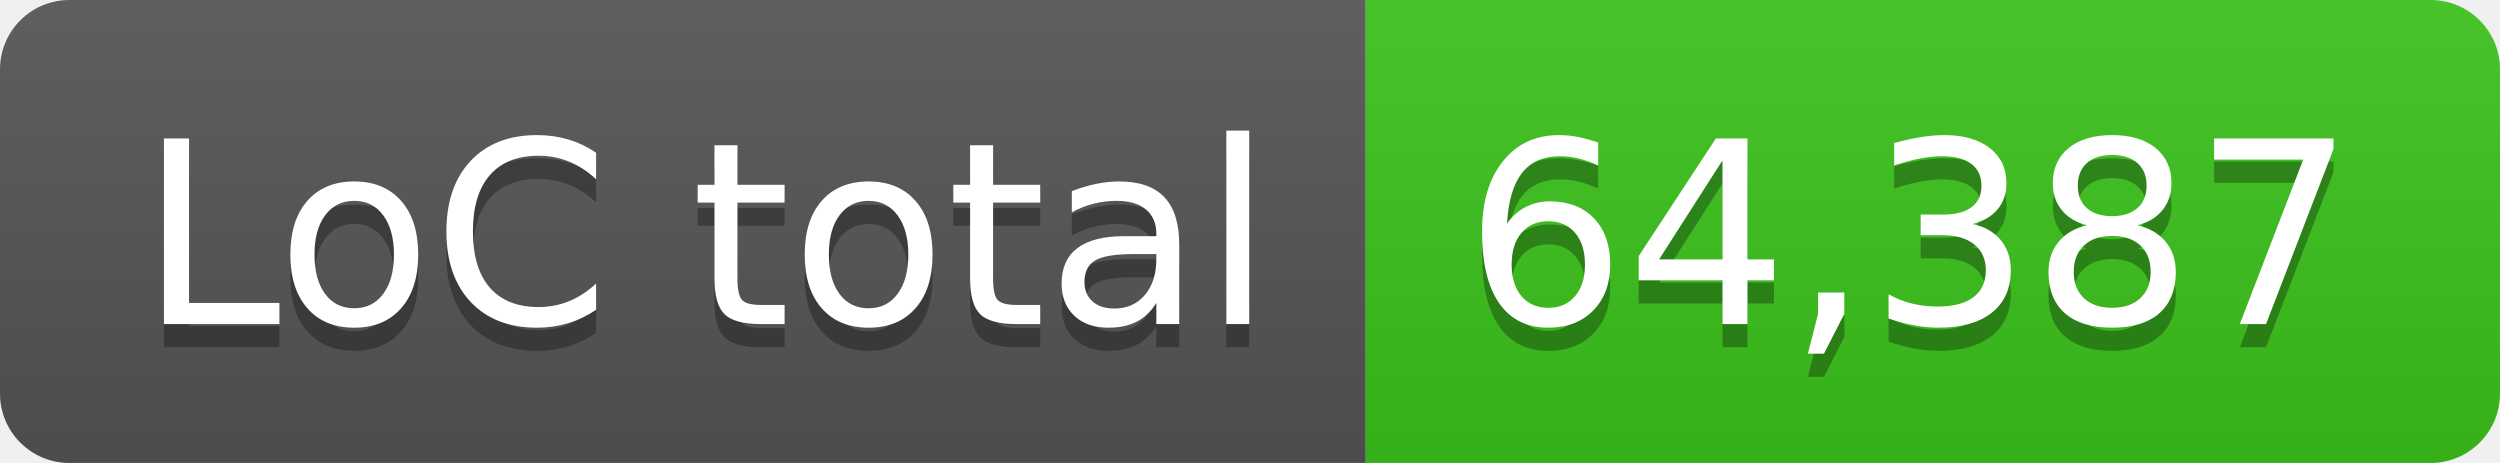
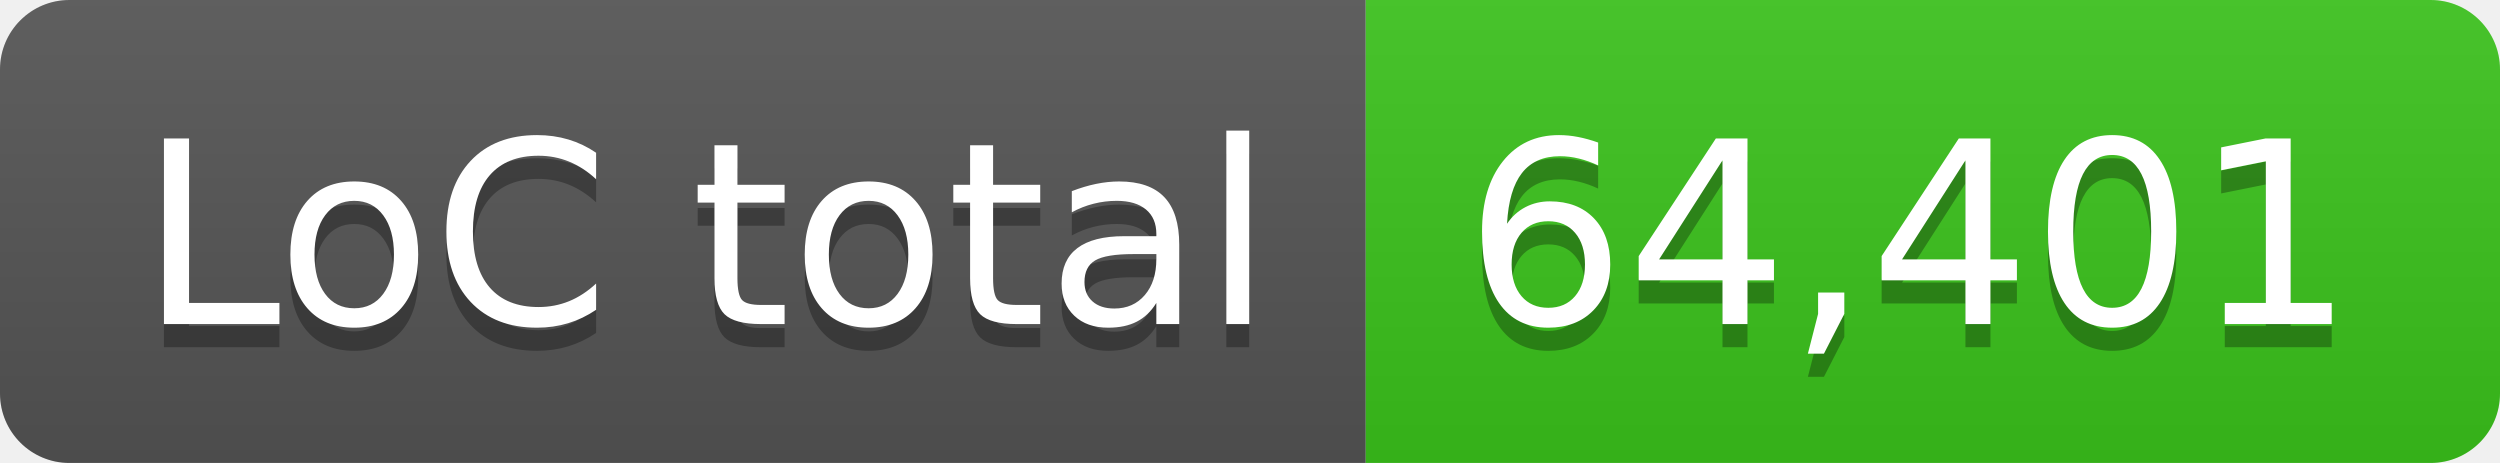
- <svg xmlns="http://www.w3.org/2000/svg" width="108" height="20" role="img" aria-label="LoC total: 64,387">
+ <svg xmlns="http://www.w3.org/2000/svg" width="108" height="20" role="img" aria-label="LoC total: 64,401">
  <linearGradient id="s" x2="0" y2="100%">
    <stop offset="0" stop-color="#bbb" stop-opacity=".1" />
    <stop offset="1" stop-opacity=".1" />
  </linearGradient>
  <clipPath id="r">
    <rect width="108" height="20" rx="3" fill="#fff" />
  </clipPath>
  <g clip-path="url(#r)">
    <rect width="59" height="20" fill="#555" />
    <rect x="59" width="49" height="20" fill="#3bc41c" />
    <rect width="108" height="20" fill="url(#s)" />
  </g>
  <g fill="#fff" text-anchor="middle" font-family="Verdana,Geneva,DejaVu Sans,sans-serif" text-rendering="geometricPrecision" font-size="110">
    <text aria-hidden="true" x="305" y="150" fill="#010101" fill-opacity=".3" transform="scale(.1)" textLength="490">LoC total</text>
    <text x="305" y="140" transform="scale(.1)" fill="#fff" textLength="490">LoC total</text>
-     <text aria-hidden="true" x="825" y="150" fill="#010101" fill-opacity=".3" transform="scale(.1)" textLength="390">64,387</text>
-     <text x="825" y="140" transform="scale(.1)" fill="#fff" textLength="390">64,387</text>
+     <text aria-hidden="true" x="825" y="150" fill="#010101" fill-opacity=".3" transform="scale(.1)" textLength="390">64,401</text>
+     <text x="825" y="140" transform="scale(.1)" fill="#fff" textLength="390">64,401</text>
  </g>
</svg>
